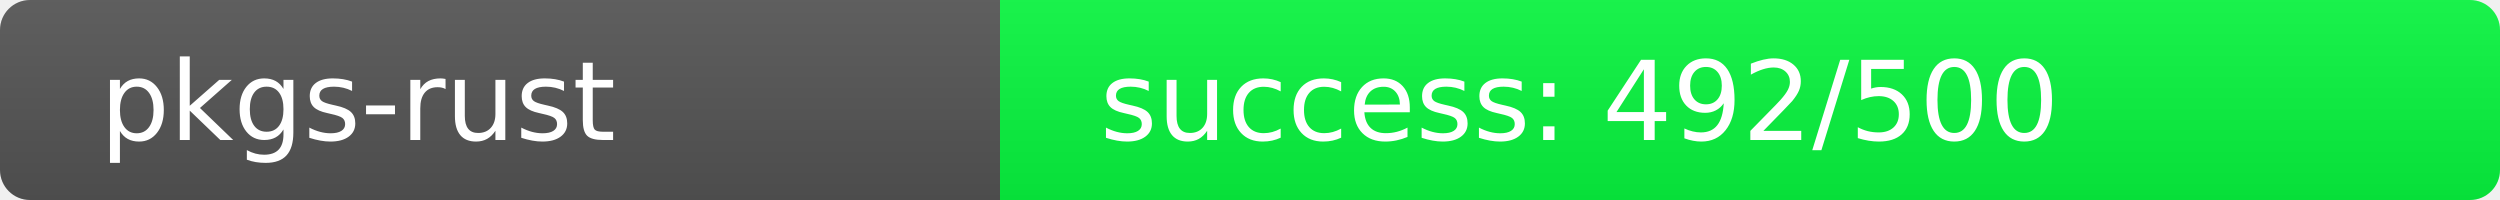
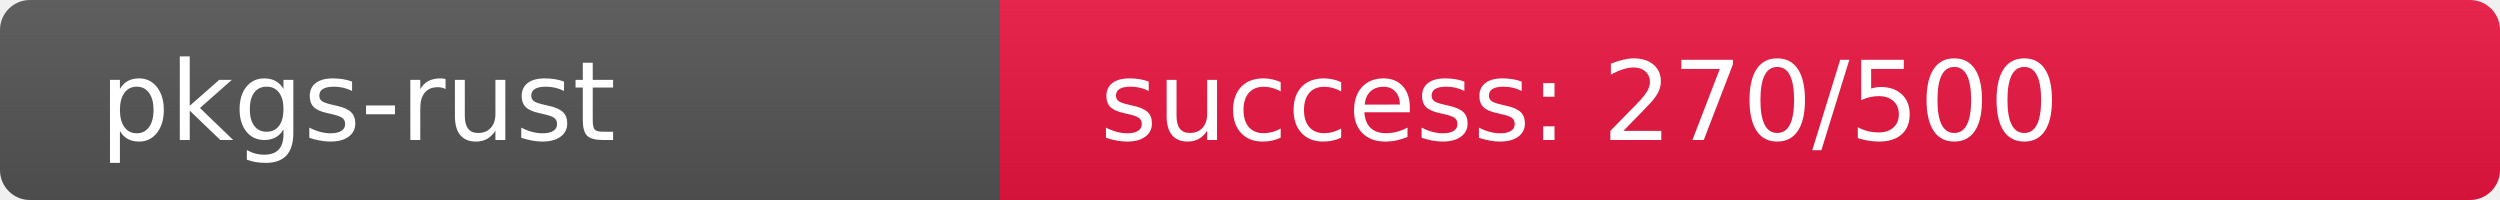
<svg xmlns="http://www.w3.org/2000/svg" width="250" height="20" role="img">
  <linearGradient id="s" x2="0" y2="100%">
    <stop offset="0" stop-color="#bbb" stop-opacity=".1" />
    <stop offset="1" stop-opacity=".1" />
  </linearGradient>
  <clipPath id="r">
    <rect width="250" height="20" rx="3" fill="#fff" />
  </clipPath>
  <g clip-path="url(#r)">
    <rect width="100" height="20" fill="#555" />
-     <rect x="100" width="150" height="20" fill="rgb(8,248,64)" />
+     <rect x="100" width="150" height="20" fill="rgb(235,21,64)" />
    <rect width="250" height="20" fill="url(#s)" />
  </g>
  <g fill="#fff" text-anchor="start" font-family="Verdana,Geneva,DejaVu Sans,sans-serif" text-rendering="geometricPrecision" font-size="110">
    <text x="100" y="140" transform="scale(.1)" fill="#fff">pkgs-rust</text>
-     <text x="1100" y="140" transform="scale(.1)" fill="#fff">success: 492/500</text>
+     <text x="1100" y="140" transform="scale(.1)" fill="#fff">success: 270/500</text>
  </g>
</svg>
